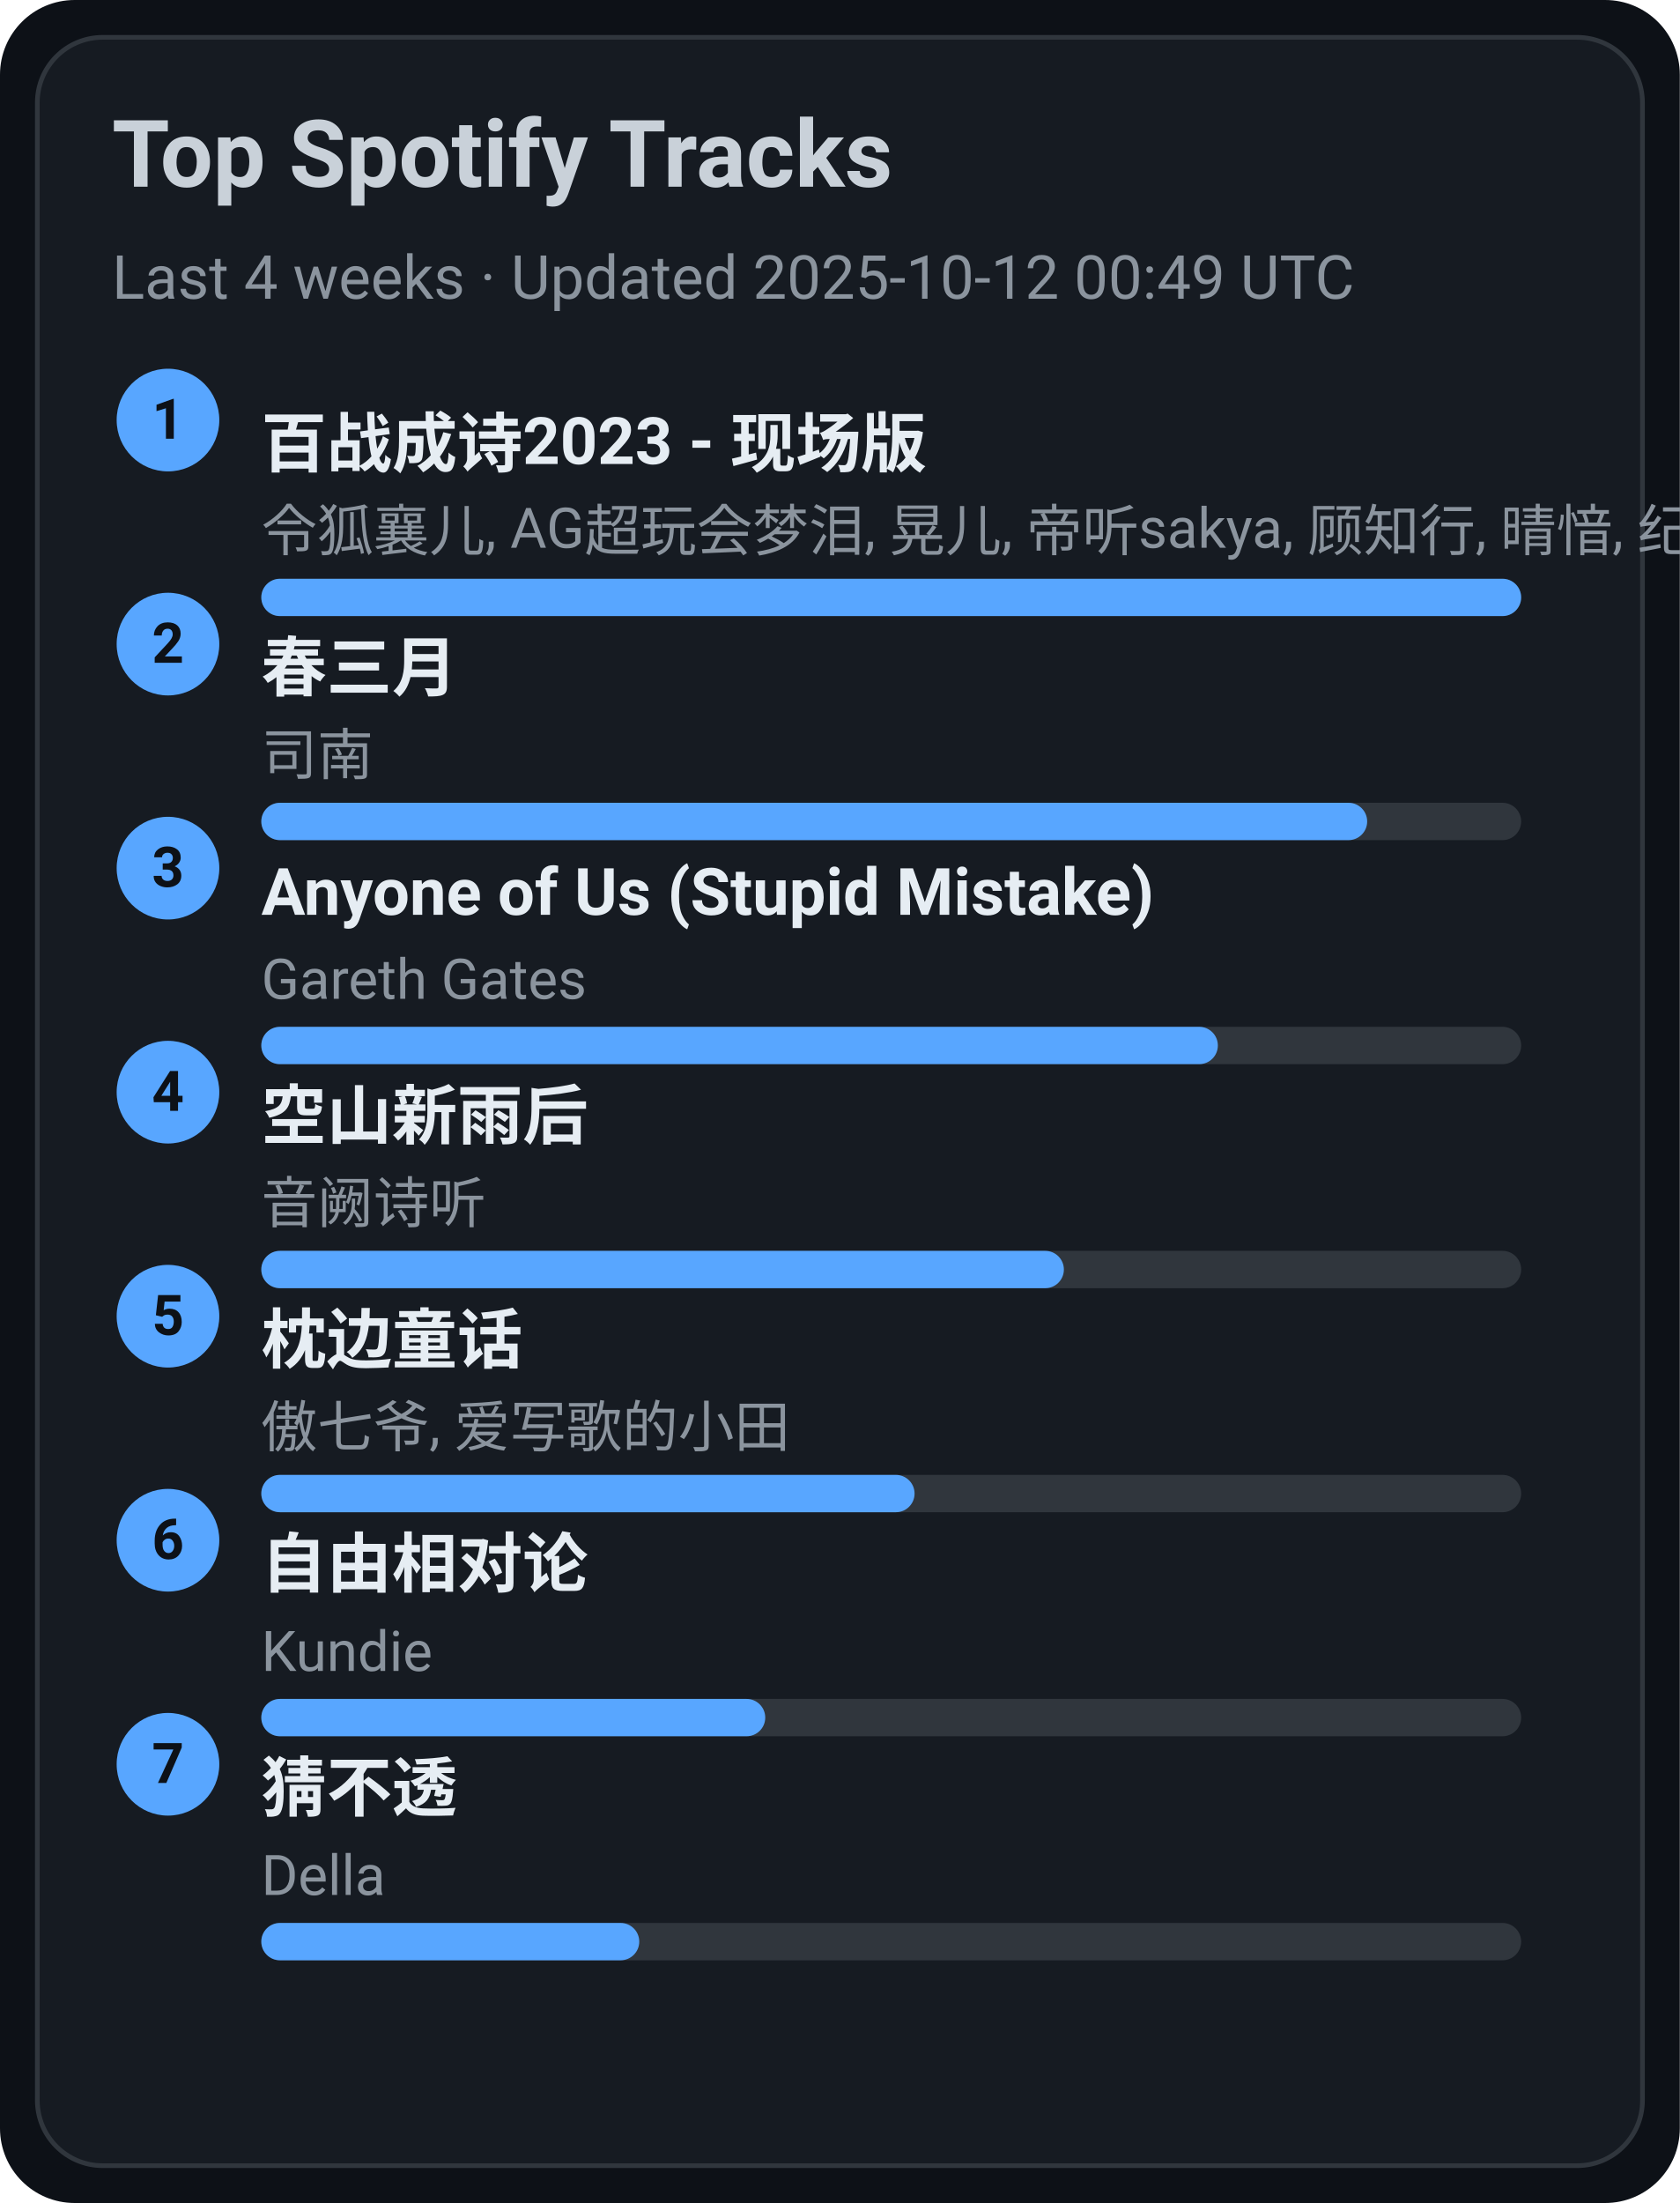
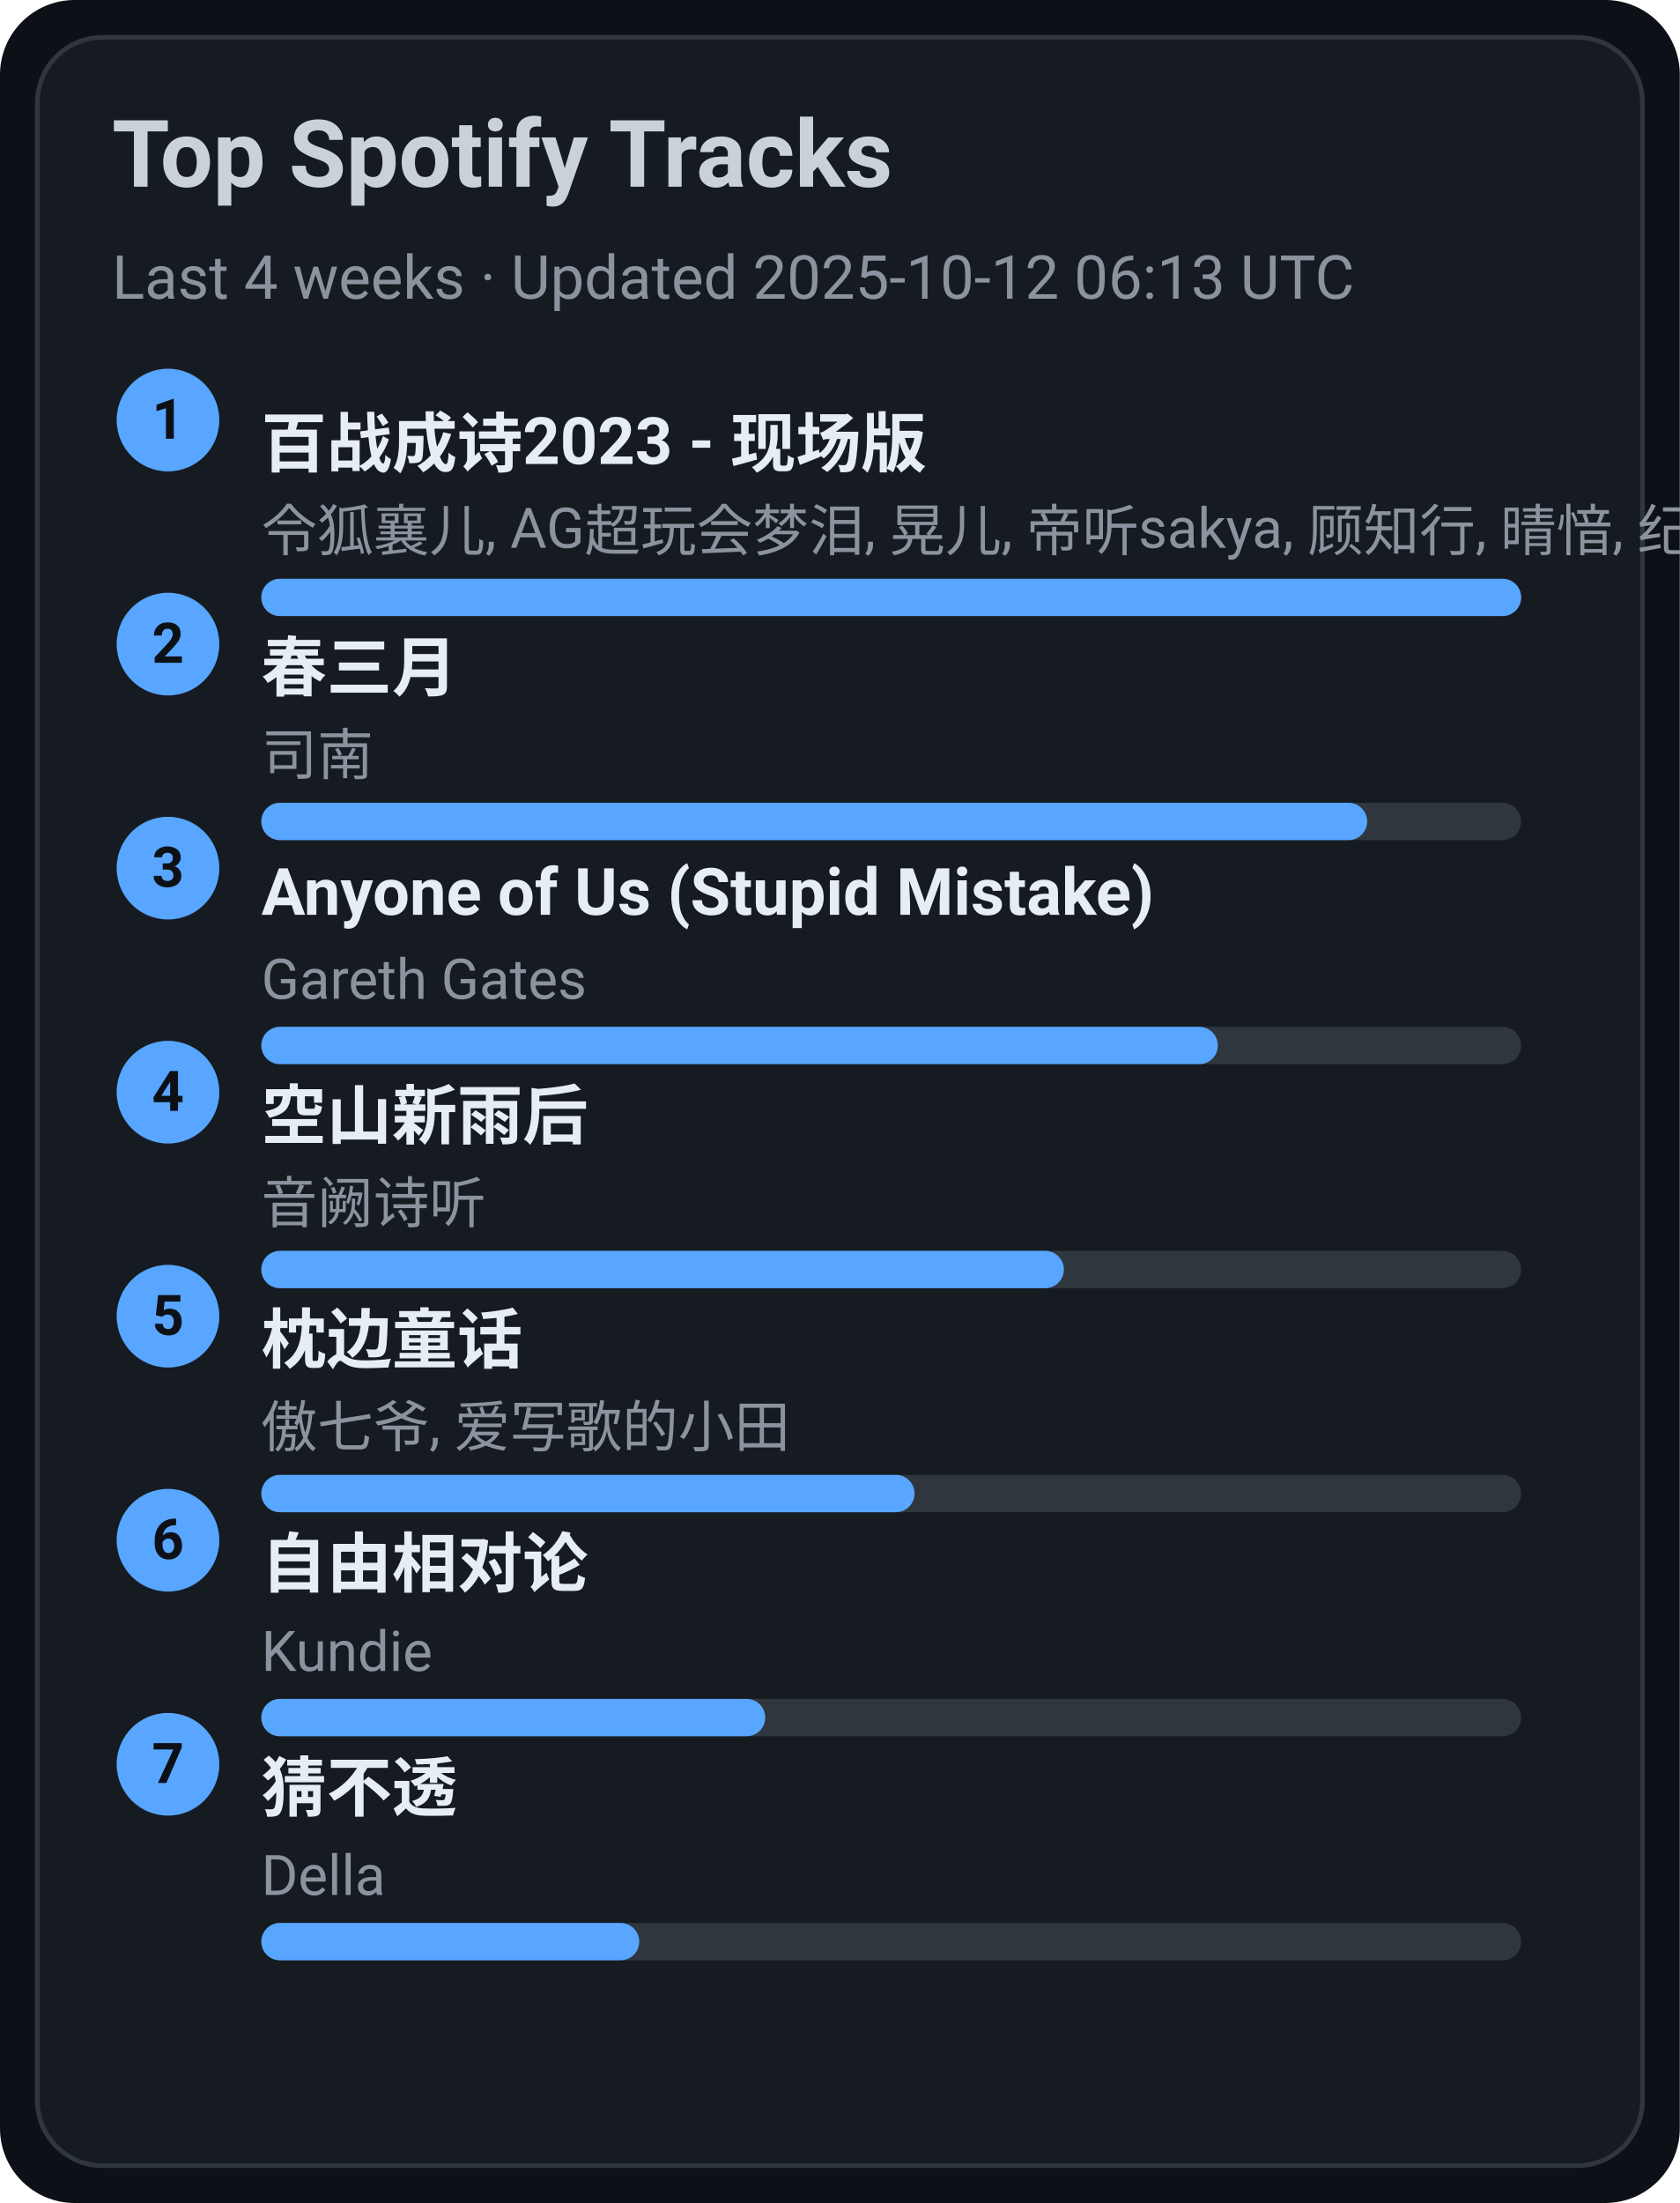
<svg xmlns="http://www.w3.org/2000/svg" width="360" height="472" viewBox="0 0 360 472">
  <style>text{font-family:-apple-system,BlinkMacSystemFont,Segoe UI,Roboto,Ubuntu,Helvetica Neue,Arial,Noto Sans,sans-serif}</style>
  <rect width="360" height="472" rx="16" fill="#0d1117" />
  <rect x="8" y="8" width="344" height="456" rx="14" fill="#161b22" stroke="#30363d" />
  <text x="24" y="40" font-size="20" fill="#c9d1d9" font-weight="600">Top Spotify Tracks</text>
-   <text x="24" y="64" font-size="13" fill="#8b949e">Last 4 weeks · Updated 2025-10-12 00:49 UTC</text>
+   <text x="24" y="64" font-size="13" fill="#8b949e">Last 4 weeks · Updated 2025-10-12 06:13 UTC</text>
  <circle cx="36" cy="90" r="11" fill="#58a6ff" />
  <text x="36" y="94" text-anchor="middle" font-size="12" fill="#0d1117" font-weight="700">1</text>
  <a href="https://open.spotify.com/track/2gttnS8fWnDwziLFt2TLEi" target="_blank" rel="noopener noreferrer">
    <text x="56" y="100" font-size="14" fill="#e6edf3" font-weight="600">百战成诗2023 - 现场版</text>
  </a>
  <text x="56" y="118" font-size="12" fill="#8b949e">令狐襄儿, AG超玩会梦泪, 晃儿, 帝听sakya, 顾知行, 晴愔, 纪粹希, 于冬然, 呦猫UNEKO</text>
  <rect x="56" y="124" width="270" height="8" rx="4" fill="#30363d" />
  <rect x="56" y="124" width="270" height="8" rx="4" fill="#58a6ff" />
  <circle cx="36" cy="138" r="11" fill="#58a6ff" />
  <text x="36" y="142" text-anchor="middle" font-size="12" fill="#0d1117" font-weight="700">2</text>
  <a href="https://open.spotify.com/track/5A9BOP4WTk2UayDlMb8w98" target="_blank" rel="noopener noreferrer">
    <text x="56" y="148" font-size="14" fill="#e6edf3" font-weight="600">春三月</text>
  </a>
  <text x="56" y="166" font-size="12" fill="#8b949e">司南</text>
  <rect x="56" y="172" width="270" height="8" rx="4" fill="#30363d" />
  <rect x="56" y="172" width="237" height="8" rx="4" fill="#58a6ff" />
  <circle cx="36" cy="186" r="11" fill="#58a6ff" />
  <text x="36" y="190" text-anchor="middle" font-size="12" fill="#0d1117" font-weight="700">3</text>
  <a href="https://open.spotify.com/track/7KZo8AI9F3Vnn3FXEYBL9f" target="_blank" rel="noopener noreferrer">
    <text x="56" y="196" font-size="14" fill="#e6edf3" font-weight="600">Anyone of Us (Stupid Mistake)</text>
  </a>
  <text x="56" y="214" font-size="12" fill="#8b949e">Gareth Gates</text>
  <rect x="56" y="220" width="270" height="8" rx="4" fill="#30363d" />
  <rect x="56" y="220" width="205" height="8" rx="4" fill="#58a6ff" />
  <circle cx="36" cy="234" r="11" fill="#58a6ff" />
  <text x="36" y="238" text-anchor="middle" font-size="12" fill="#0d1117" font-weight="700">4</text>
  <a href="https://open.spotify.com/track/7c1D58U8AIVOGlYzh5U6sk" target="_blank" rel="noopener noreferrer">
    <text x="56" y="244" font-size="14" fill="#e6edf3" font-weight="600">空山新雨后</text>
  </a>
  <text x="56" y="262" font-size="12" fill="#8b949e">音阙诗听</text>
  <rect x="56" y="268" width="270" height="8" rx="4" fill="#30363d" />
  <rect x="56" y="268" width="172" height="8" rx="4" fill="#58a6ff" />
  <circle cx="36" cy="282" r="11" fill="#58a6ff" />
  <text x="36" y="286" text-anchor="middle" font-size="12" fill="#0d1117" font-weight="700">5</text>
  <a href="https://open.spotify.com/track/3I8tlHNA9NM8dL0B23xGIY" target="_blank" rel="noopener noreferrer">
    <text x="56" y="292" font-size="14" fill="#e6edf3" font-weight="600">枕边童话</text>
  </a>
  <text x="56" y="310" font-size="12" fill="#8b949e">傲七爷, 爱写歌的小田</text>
  <rect x="56" y="316" width="270" height="8" rx="4" fill="#30363d" />
  <rect x="56" y="316" width="140" height="8" rx="4" fill="#58a6ff" />
  <circle cx="36" cy="330" r="11" fill="#58a6ff" />
  <text x="36" y="334" text-anchor="middle" font-size="12" fill="#0d1117" font-weight="700">6</text>
  <a href="https://open.spotify.com/track/1np2B0M4TkyE1xgpjG4dJn" target="_blank" rel="noopener noreferrer">
    <text x="56" y="340" font-size="14" fill="#e6edf3" font-weight="600">自由相对论</text>
  </a>
  <text x="56" y="358" font-size="12" fill="#8b949e">Kundie</text>
  <rect x="56" y="364" width="270" height="8" rx="4" fill="#30363d" />
  <rect x="56" y="364" width="108" height="8" rx="4" fill="#58a6ff" />
  <circle cx="36" cy="378" r="11" fill="#58a6ff" />
  <text x="36" y="382" text-anchor="middle" font-size="12" fill="#0d1117" font-weight="700">7</text>
  <a href="https://open.spotify.com/track/5FGzM47D9MUa0y7qb2D0Ix" target="_blank" rel="noopener noreferrer">
    <text x="56" y="388" font-size="14" fill="#e6edf3" font-weight="600">猜不透</text>
  </a>
  <text x="56" y="406" font-size="12" fill="#8b949e">Della</text>
  <rect x="56" y="412" width="270" height="8" rx="4" fill="#30363d" />
  <rect x="56" y="412" width="81" height="8" rx="4" fill="#58a6ff" />
</svg>
